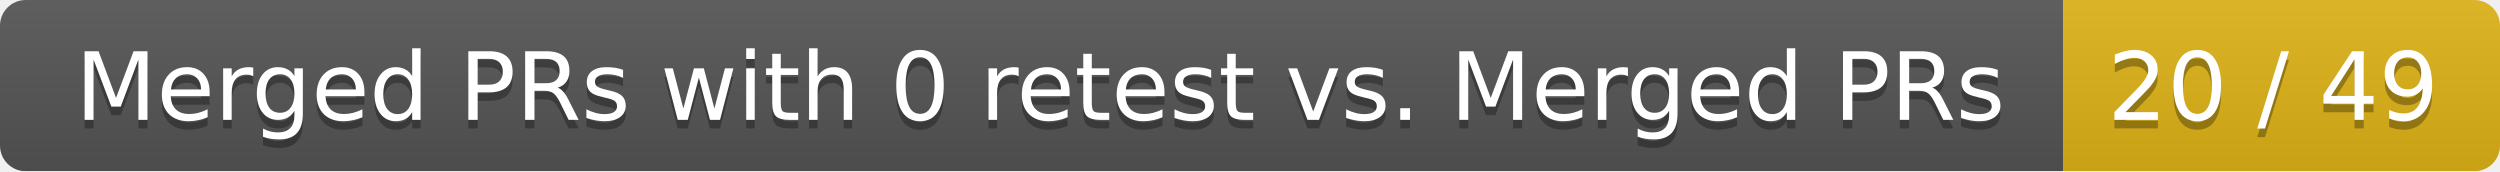
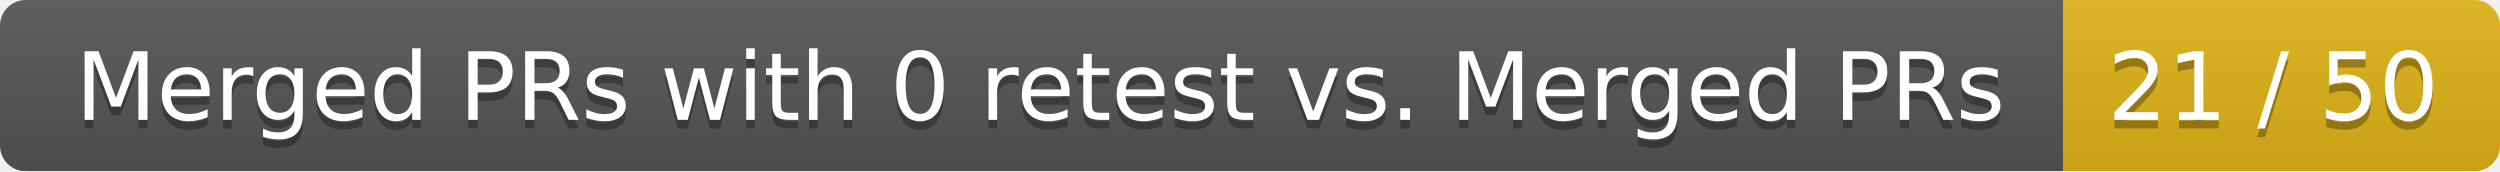
<svg xmlns="http://www.w3.org/2000/svg" width="292" height="20">
  <linearGradient id="smooth" x2="0" y2="100%">
    <stop offset="0" stop-color="#bbb" stop-opacity=".1" />
    <stop offset="1" stop-opacity=".1" />
  </linearGradient>
  <mask id="round">
    <rect width="292" height="20" rx="3" fill="#fff" />
  </mask>
  <g mask="url(#round)">
    <rect width="241" height="20" fill="#555" />
    <rect x="241" width="51" height="20" fill="#dfb317" />
    <rect width="292" height="20" fill="url(#smooth)" />
  </g>
  <g fill="#fff" text-anchor="middle" font-family="DejaVu Sans,Verdana,Geneva,sans-serif" font-size="11">
    <text x="121.5" y="15" fill="#010101" fill-opacity=".3">Merged PRs with 0 retest vs. Merged PRs</text>
    <text x="121.5" y="14">Merged PRs with 0 retest vs. Merged PRs</text>
-     <text x="265.5" y="15" fill="#010101" fill-opacity=".3">20 / 49</text>
-     <text x="265.5" y="14">20 / 49</text>
+     <text x="265.5" y="15" fill="#010101" fill-opacity=".3">21 / 50</text>
+     <text x="265.5" y="14">21 / 50</text>
  </g>
</svg>
